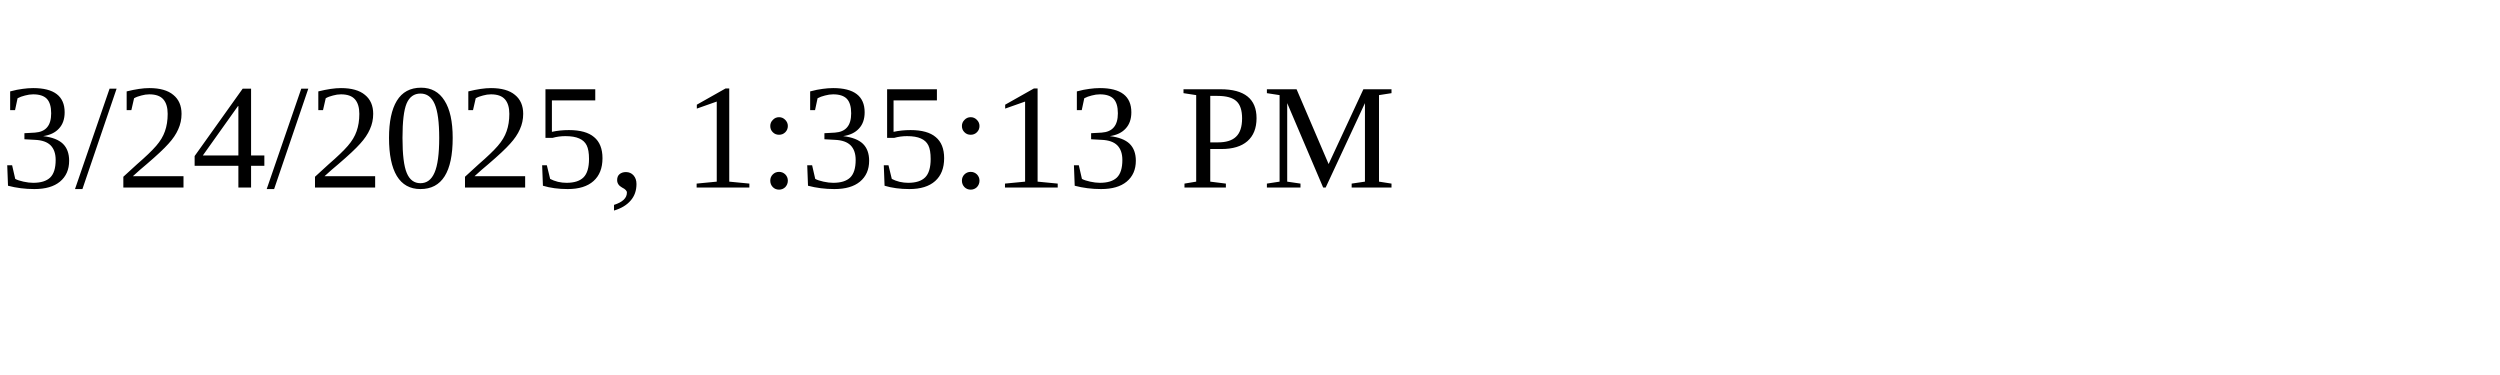
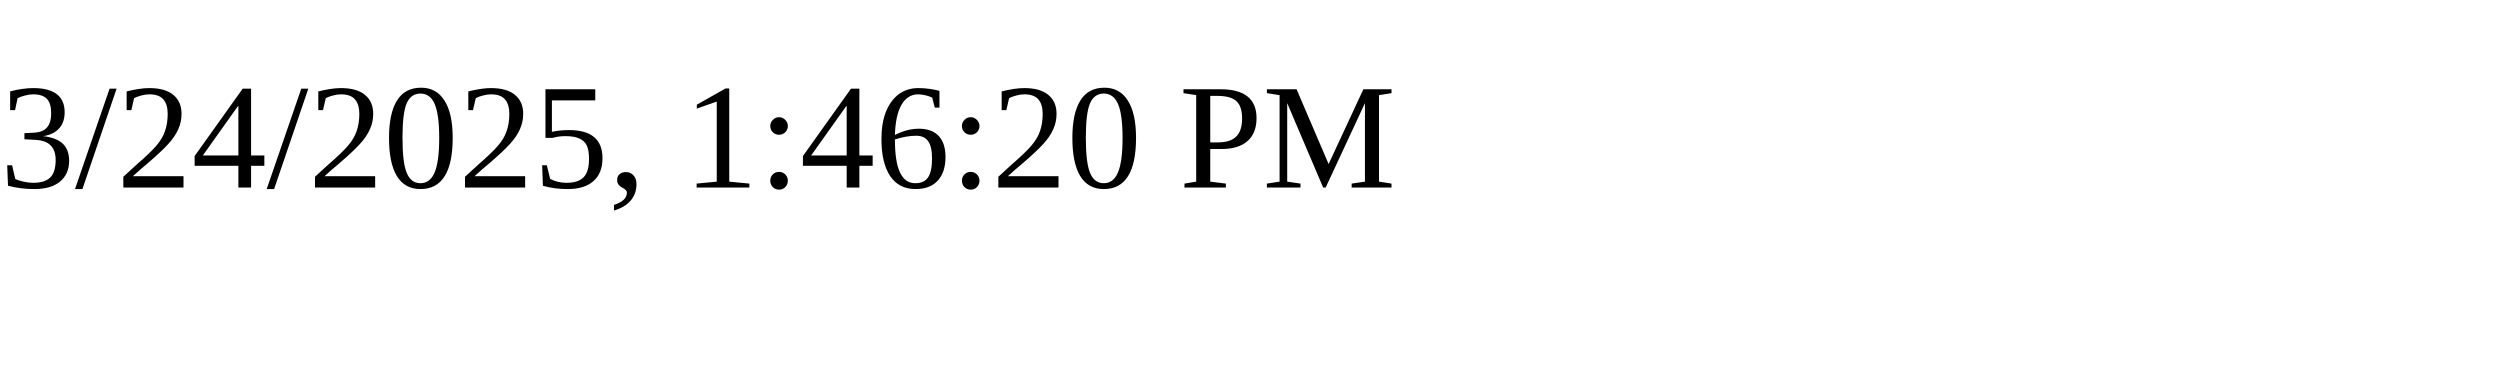
<svg xmlns="http://www.w3.org/2000/svg" height="30" width="200">
-   <text x="0" y="15">3/24/2025, 1:35:13 PM</text>
+   <text x="0" y="15">3/24/2025, 1:46:20 PM</text>
</svg>
